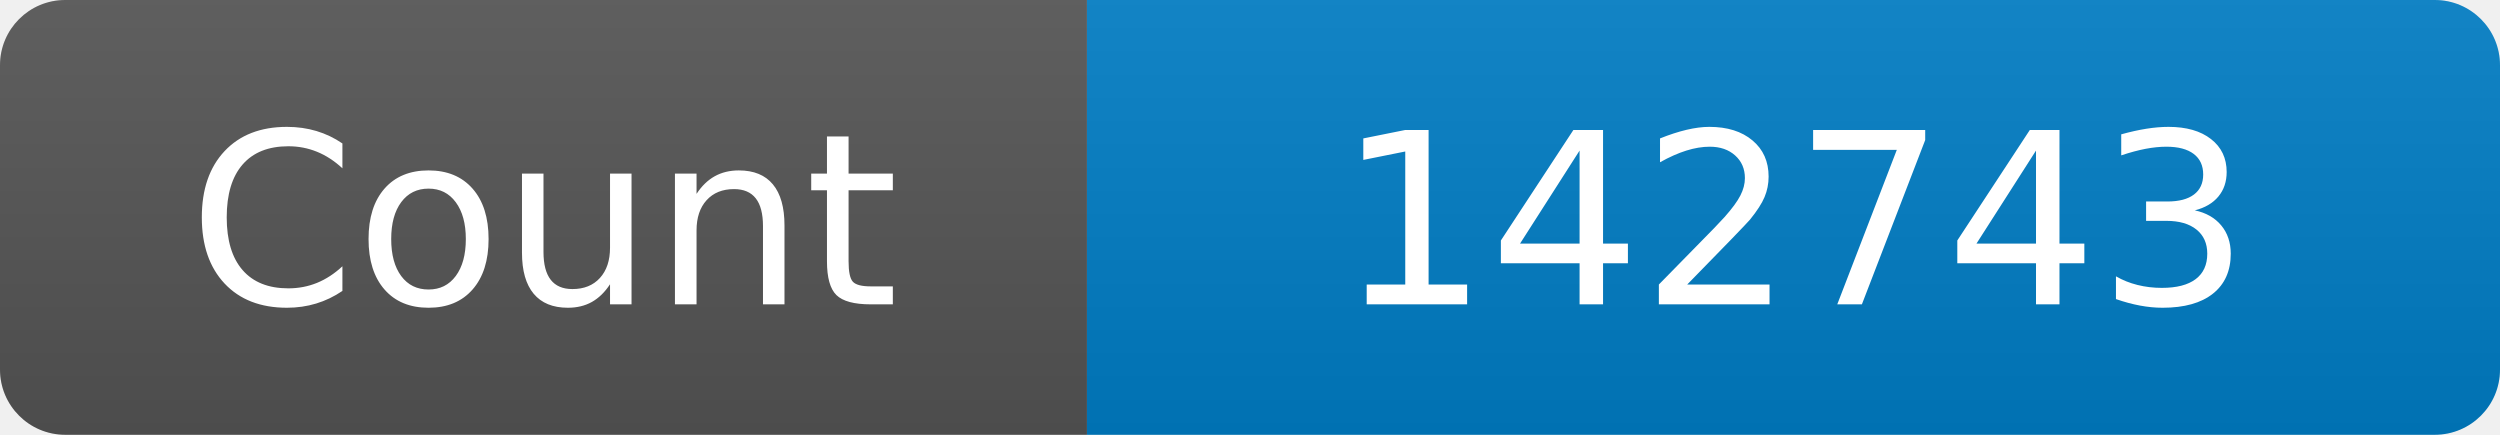
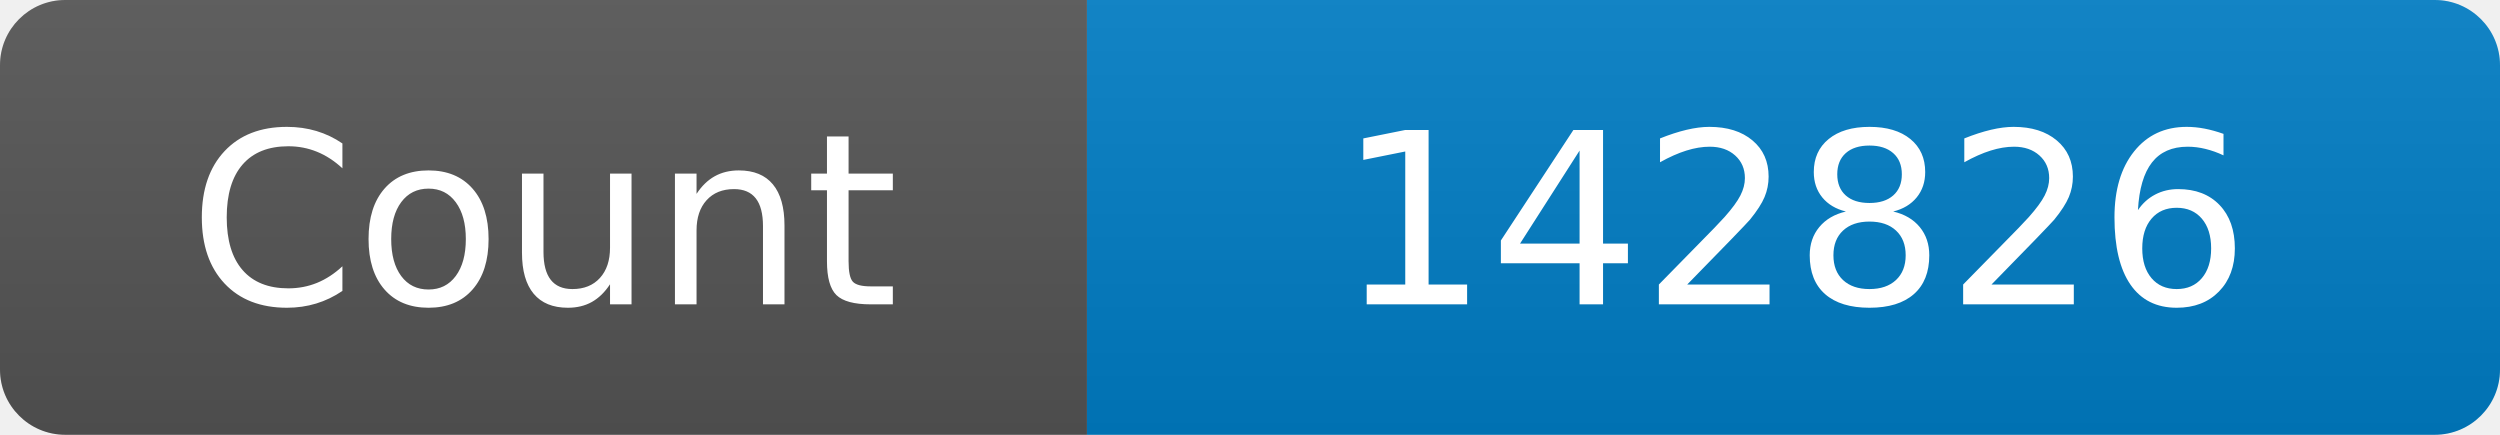
<svg xmlns="http://www.w3.org/2000/svg" width="115" height="20" role="img" aria-label="Maintained?: yes">
  <linearGradient id="s" x2="0" y2="100%">
    <stop offset="0" stop-color="#bbb" stop-opacity=".1" />
    <stop offset="1" stop-opacity=".1" />
  </linearGradient>
  <clipPath id="r">
    <rect width="115" height="20" rx="3" fill="#fff" />
  </clipPath>
  <g clip-path="url(#r)">
    <rect width="50" height="20" fill="#555" />
    <rect x="50" width="160" height="20" fill="#007ec6" />
    <rect width="115" height="20" fill="url(#s)" />
  </g>
  <g fill="#fff" text-anchor="middle" font-family="Verdana,Geneva,DejaVu Sans,sans-serif" font-size="110">
    <text x="250" y="140" transform="scale(.1)" fill="#fff">Count</text>
-     <text x="825" y="140" transform="scale(.1)" fill="#fff">142743</text>
+     <text x="825" y="140" transform="scale(.1)" fill="#fff">142826</text>
  </g>
</svg>
